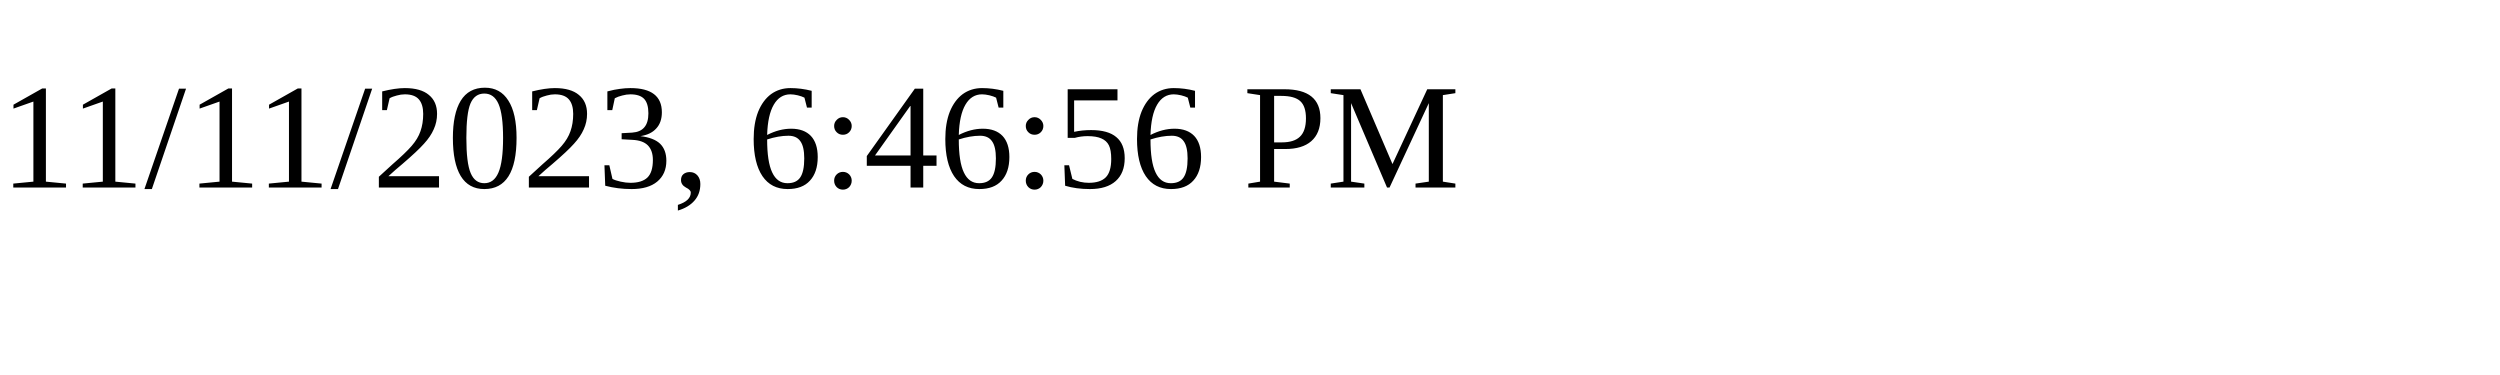
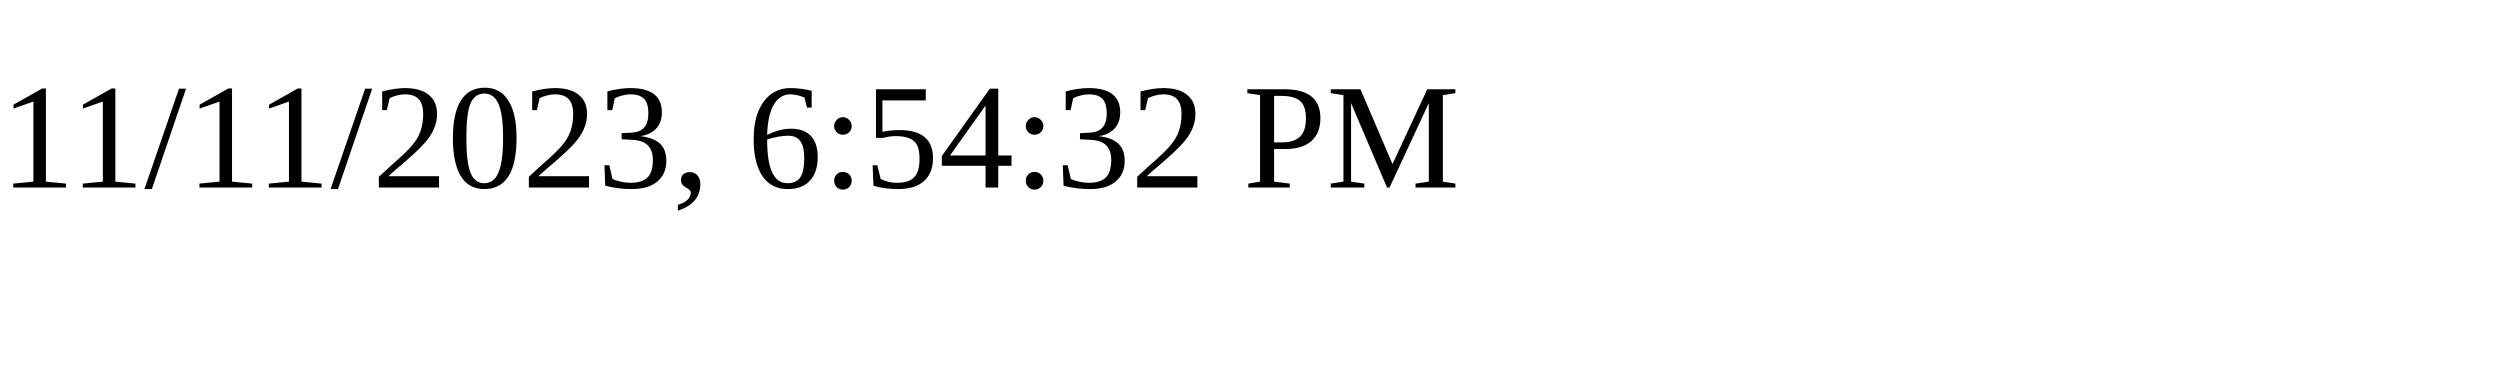
<svg xmlns="http://www.w3.org/2000/svg" height="30" width="200">
-   <text x="0" y="15">11/11/2023, 6:46:56 PM</text>
+   <text x="0" y="15">11/11/2023, 6:54:32 PM</text>
</svg>
